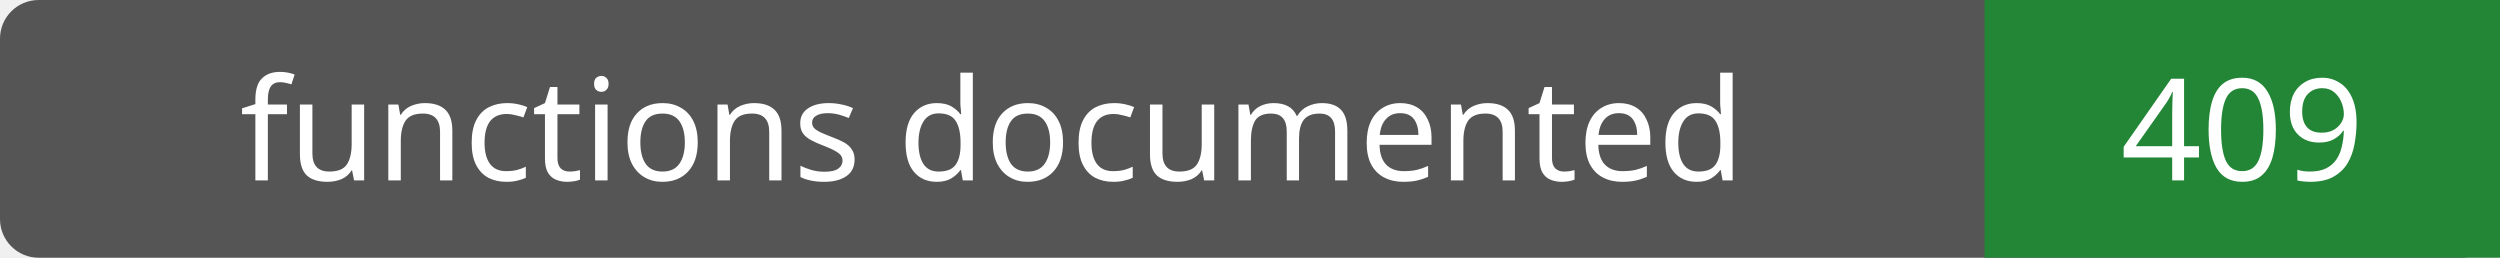
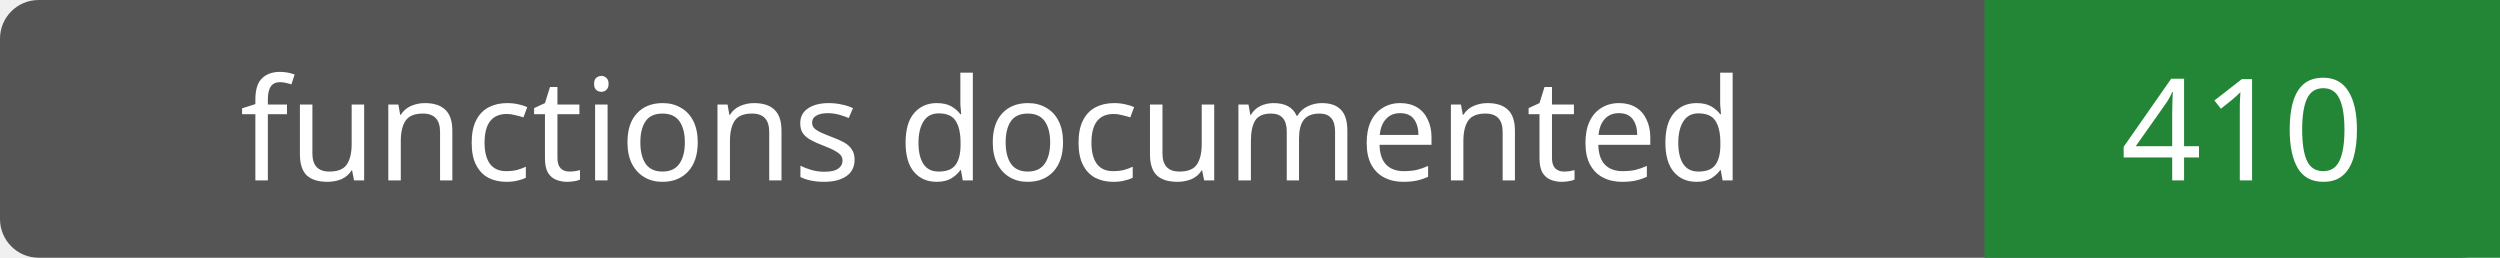
- <svg xmlns="http://www.w3.org/2000/svg" width="194" height="20" role="img" aria-label="functions documented: 409">
+ <svg xmlns="http://www.w3.org/2000/svg" width="194" height="20" role="img" aria-label="functions documented: 410">
  <rect width="194" height="20" rx="3" fill="#555" />
  <path fill="#238636" d="M154 0h40v20H154z" />
  <g fill="#fff" text-anchor="middle" font-family="Verdana,sans-serif" font-size="11">
    <text x="77.0" y="14">functions documented</text>
-     <text x="174.0" y="14">409</text>
+     <text x="174.0" y="14">410</text>
  </g>
</svg>
